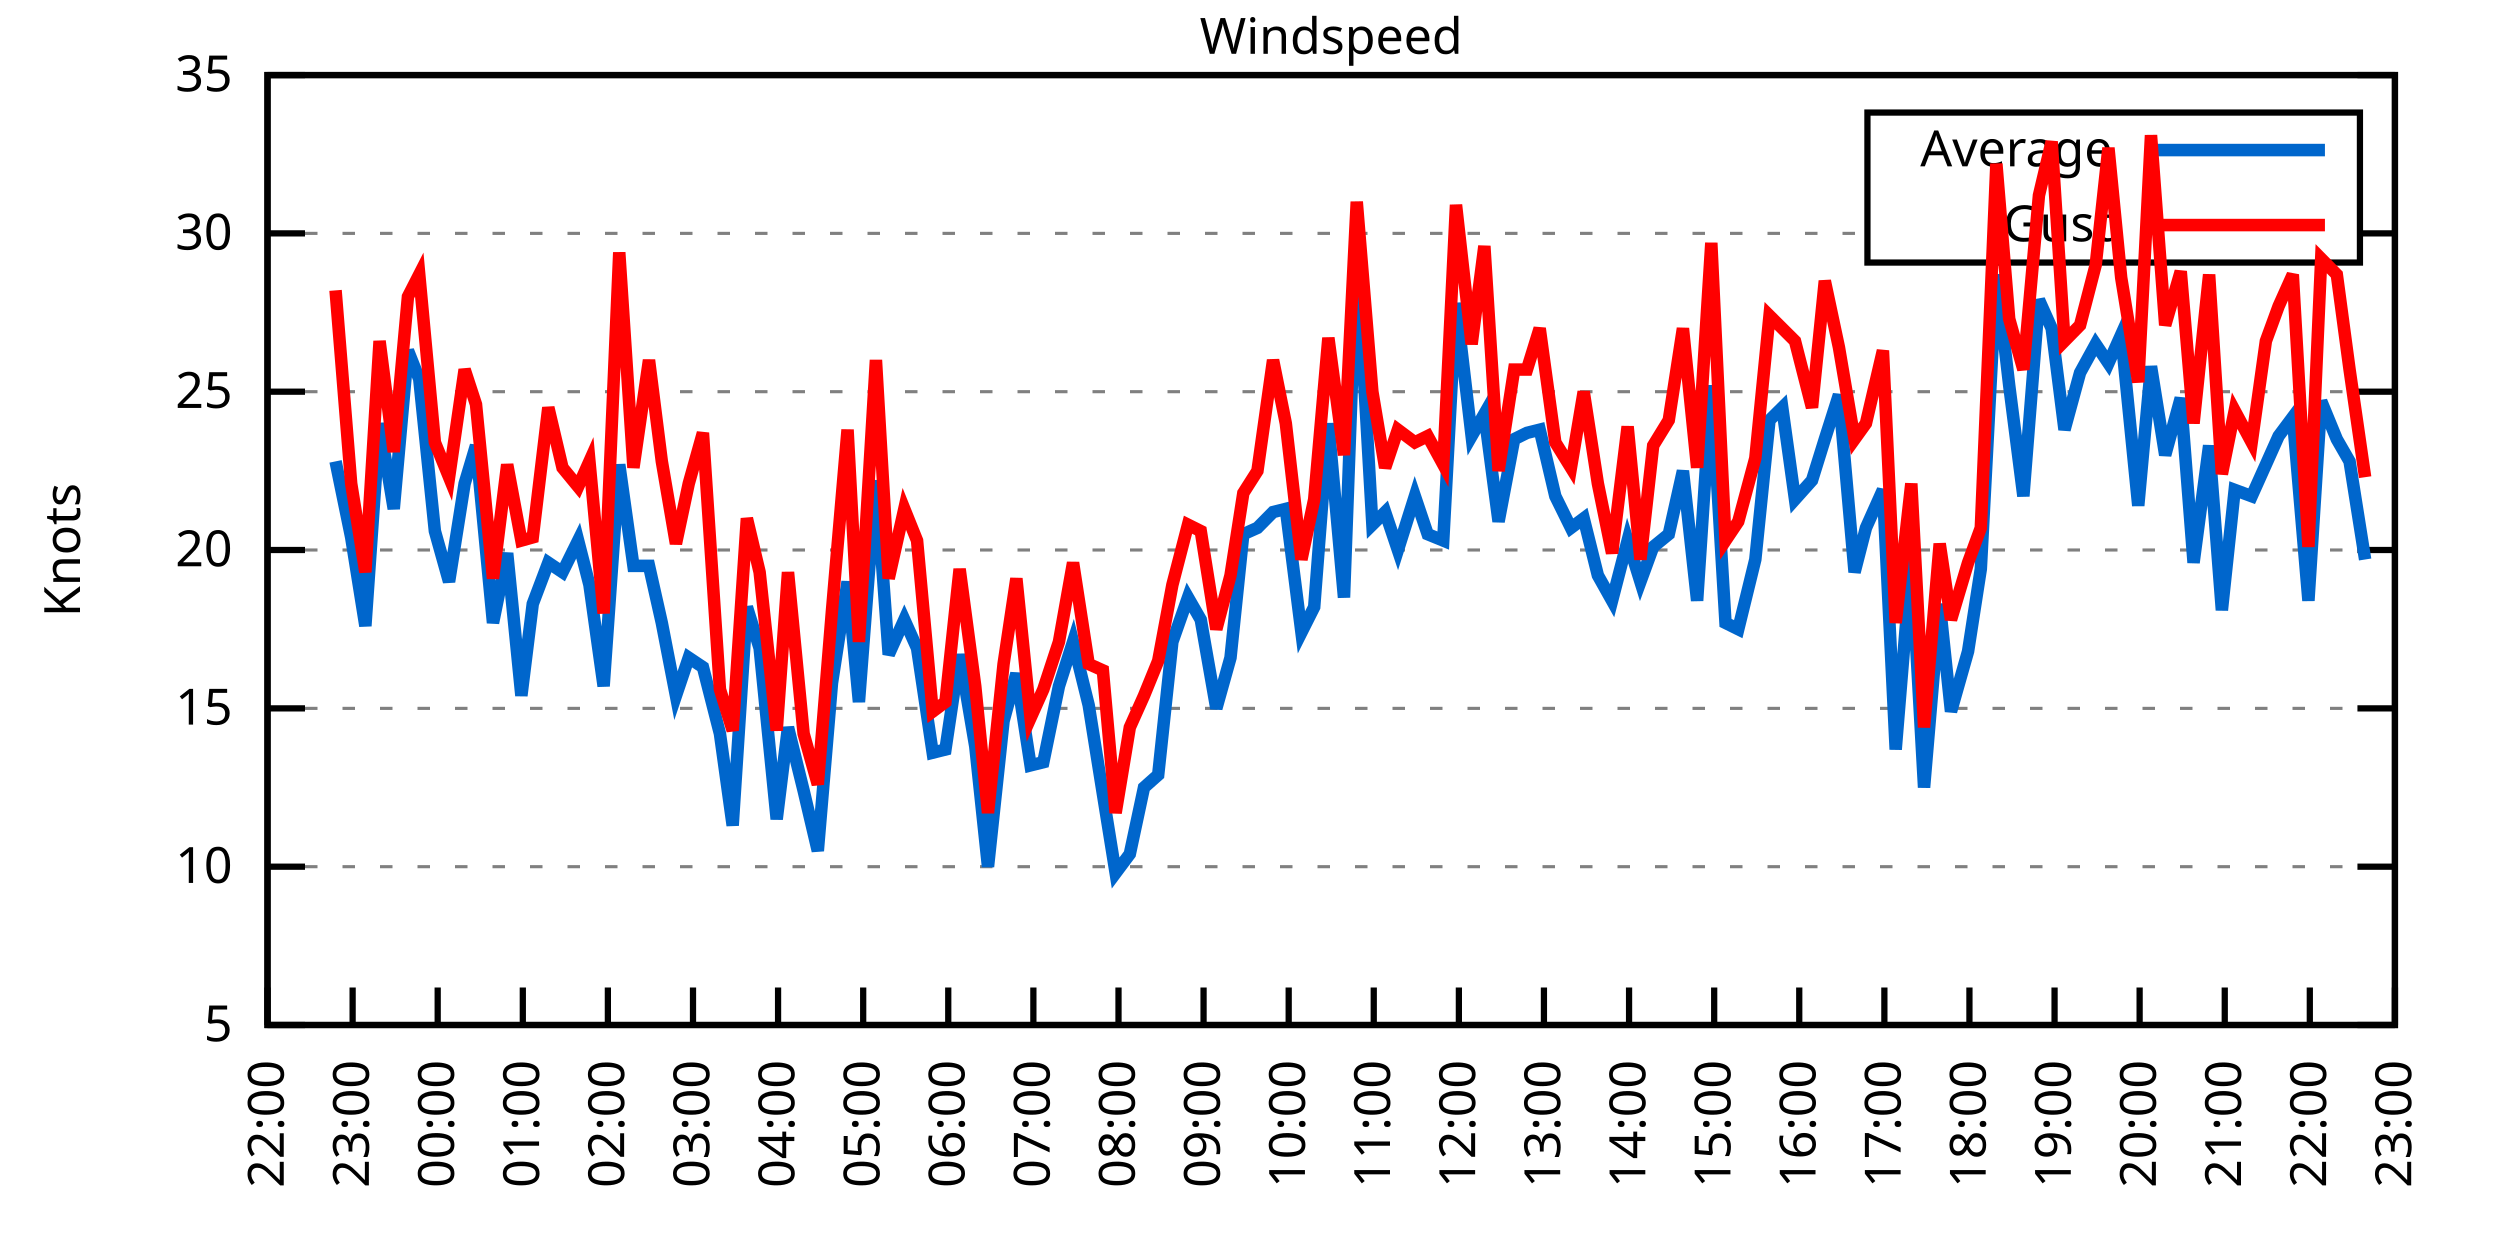
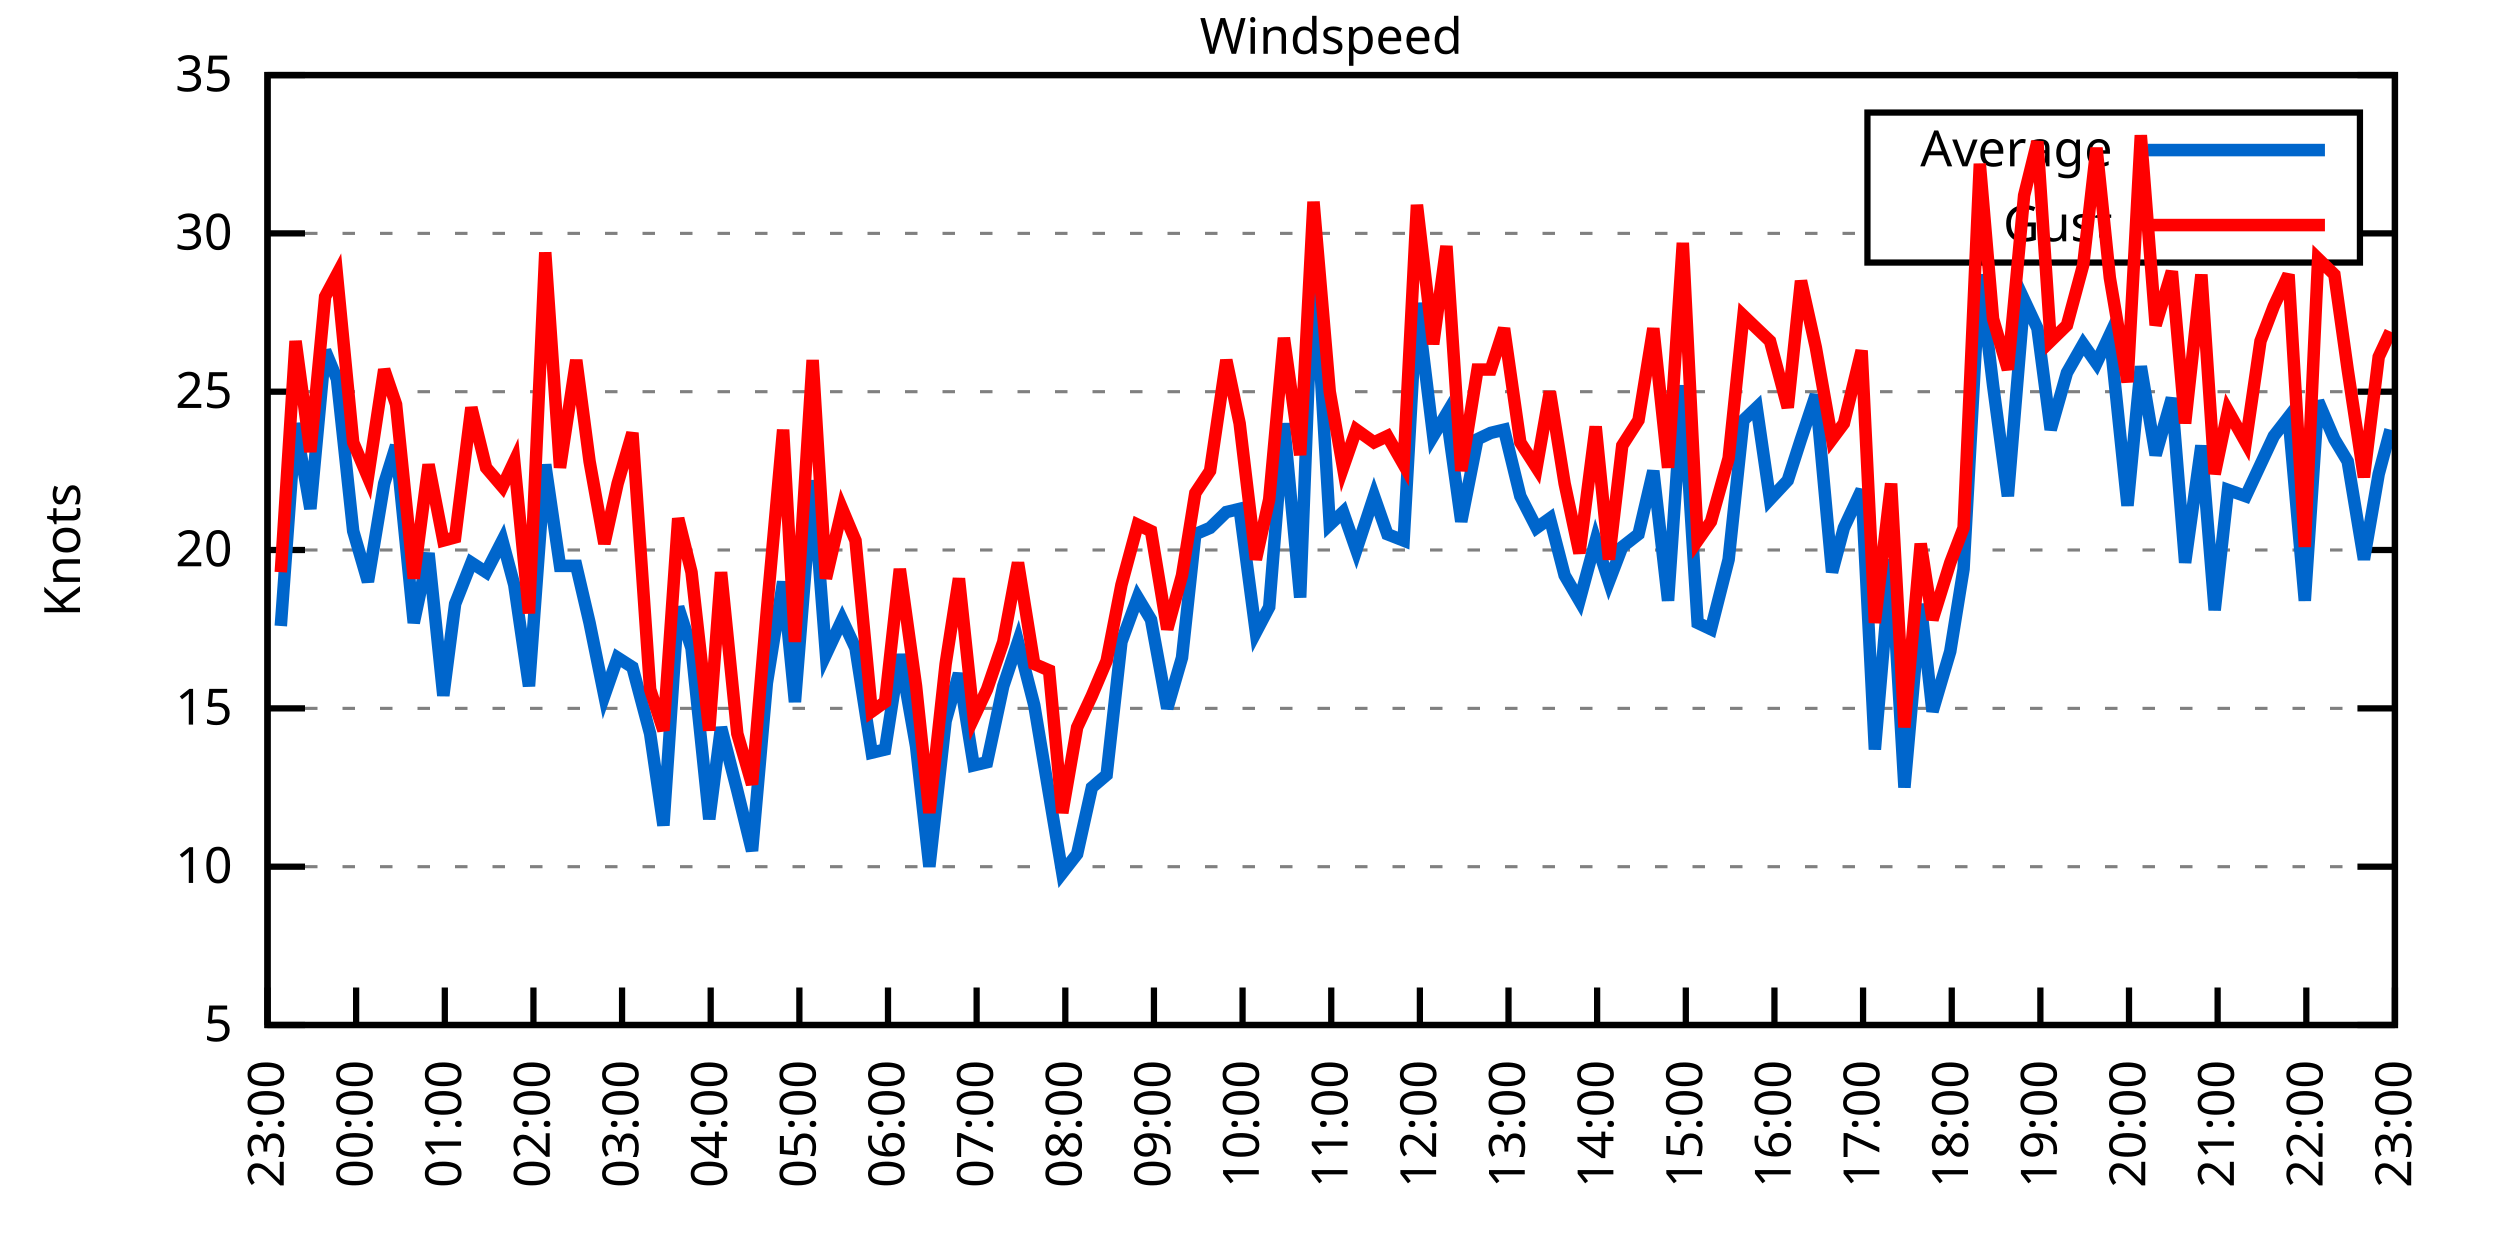
<svg xmlns="http://www.w3.org/2000/svg" xmlns:xlink="http://www.w3.org/1999/xlink" width="400" height="200" viewBox="0 0 400 200">
  <g id="gnuplot_canvas">
    <rect x="0" y="0" width="400" height="200" fill="none" />
    <defs>
      <circle id="gpDot" r="0.5" stroke-width="0.5" stroke="currentColor" />
      <path id="gpPt0" stroke-width="0.333" stroke="currentColor" d="M-1,0 h2 M0,-1 v2" />
      <path id="gpPt1" stroke-width="0.333" stroke="currentColor" d="M-1,-1 L1,1 M1,-1 L-1,1" />
      <path id="gpPt2" stroke-width="0.333" stroke="currentColor" d="M-1,0 L1,0 M0,-1 L0,1 M-1,-1 L1,1 M-1,1 L1,-1" />
      <rect id="gpPt3" stroke-width="0.333" stroke="currentColor" x="-1" y="-1" width="2" height="2" />
      <rect id="gpPt4" stroke-width="0.333" stroke="currentColor" fill="currentColor" x="-1" y="-1" width="2" height="2" />
      <circle id="gpPt5" stroke-width="0.333" stroke="currentColor" cx="0" cy="0" r="1" />
      <use xlink:href="#gpPt5" id="gpPt6" fill="currentColor" stroke="none" />
      <path id="gpPt7" stroke-width="0.333" stroke="currentColor" d="M0,-1.33 L-1.33,0.67 L1.33,0.67 z" />
      <use xlink:href="#gpPt7" id="gpPt8" fill="currentColor" stroke="none" />
      <use xlink:href="#gpPt7" id="gpPt9" stroke="currentColor" transform="rotate(180)" />
      <use xlink:href="#gpPt9" id="gpPt10" fill="currentColor" stroke="none" />
      <use xlink:href="#gpPt3" id="gpPt11" stroke="currentColor" transform="rotate(45)" />
      <use xlink:href="#gpPt11" id="gpPt12" fill="currentColor" stroke="none" />
      <path id="gpPt13" stroke-width="0.333" stroke="currentColor" d="M0,1.330 L1.265,0.411 L0.782,-1.067 L-0.782,-1.076 L-1.265,0.411 z" />
      <use xlink:href="#gpPt13" id="gpPt14" fill="currentColor" stroke="none" />
      <filter id="textbox" filterUnits="objectBoundingBox" x="0" y="0" height="1" width="1">
        <feFlood flood-color="white" flood-opacity="1" result="bgnd" />
        <feComposite in="SourceGraphic" in2="bgnd" operator="atop" />
      </filter>
      <filter id="greybox" filterUnits="objectBoundingBox" x="0" y="0" height="1" width="1">
        <feFlood flood-color="lightgrey" flood-opacity="1" result="grey" />
        <feComposite in="SourceGraphic" in2="grey" operator="atop" />
      </filter>
    </defs>
    <g fill="none" color="white" stroke="currentColor" stroke-width="1.00" stroke-linecap="butt" stroke-linejoin="miter">
</g>
    <g fill="none" color="black" stroke="currentColor" stroke-width="1.00" stroke-linecap="butt" stroke-linejoin="miter">
      <g stroke="none" shape-rendering="crispEdges">
        <polygon fill="rgb(255, 255, 255)" points="42.80,164.00 383.18,164.00 383.18,12.02 42.80,12.02 " />
      </g>
    </g>
    <g fill="none" color="black" stroke="currentColor" stroke-width="1.00" stroke-linecap="butt" stroke-linejoin="miter">
</g>
    <g fill="none" color="black" stroke="black" stroke-width="0.50" stroke-linecap="butt" stroke-linejoin="miter">
</g>
    <g fill="none" color="gray" stroke="currentColor" stroke-width="0.50" stroke-linecap="butt" stroke-linejoin="miter">
      <path stroke="gray" stroke-dasharray="2,4" class="gridline" d="M42.80,164.00 L383.19,164.00  " />
    </g>
    <g fill="none" color="gray" stroke="gray" stroke-width="1.00" stroke-linecap="butt" stroke-linejoin="miter">
</g>
    <g fill="none" color="black" stroke="currentColor" stroke-width="1.00" stroke-linecap="butt" stroke-linejoin="miter">
      <path stroke="black" d="M42.80,164.00 L48.80,164.00 M383.19,164.00 L377.19,164.00  " />
      <g transform="translate(37.20,166.60)" stroke="none" fill="black" font-family="Sans" font-size="8.00" text-anchor="end">
        <text>
          <tspan font-family="Sans"> 5</tspan>
        </text>
      </g>
    </g>
    <g fill="none" color="black" stroke="currentColor" stroke-width="1.00" stroke-linecap="butt" stroke-linejoin="miter">
</g>
    <g fill="none" color="black" stroke="black" stroke-width="0.50" stroke-linecap="butt" stroke-linejoin="miter">
</g>
    <g fill="none" color="gray" stroke="currentColor" stroke-width="0.50" stroke-linecap="butt" stroke-linejoin="miter">
      <path stroke="gray" stroke-dasharray="2,4" class="gridline" d="M42.80,138.67 L383.19,138.67  " />
    </g>
    <g fill="none" color="gray" stroke="gray" stroke-width="1.00" stroke-linecap="butt" stroke-linejoin="miter">
</g>
    <g fill="none" color="black" stroke="currentColor" stroke-width="1.00" stroke-linecap="butt" stroke-linejoin="miter">
      <path stroke="black" d="M42.80,138.67 L48.80,138.67 M383.19,138.67 L377.19,138.67  " />
      <g transform="translate(37.20,141.27)" stroke="none" fill="black" font-family="Sans" font-size="8.00" text-anchor="end">
        <text>
          <tspan font-family="Sans"> 10</tspan>
        </text>
      </g>
    </g>
    <g fill="none" color="black" stroke="currentColor" stroke-width="1.00" stroke-linecap="butt" stroke-linejoin="miter">
</g>
    <g fill="none" color="black" stroke="black" stroke-width="0.50" stroke-linecap="butt" stroke-linejoin="miter">
</g>
    <g fill="none" color="gray" stroke="currentColor" stroke-width="0.50" stroke-linecap="butt" stroke-linejoin="miter">
      <path stroke="gray" stroke-dasharray="2,4" class="gridline" d="M42.80,113.34 L383.19,113.34  " />
    </g>
    <g fill="none" color="gray" stroke="gray" stroke-width="1.00" stroke-linecap="butt" stroke-linejoin="miter">
</g>
    <g fill="none" color="black" stroke="currentColor" stroke-width="1.00" stroke-linecap="butt" stroke-linejoin="miter">
      <path stroke="black" d="M42.80,113.34 L48.80,113.34 M383.19,113.34 L377.19,113.34  " />
      <g transform="translate(37.20,115.94)" stroke="none" fill="black" font-family="Sans" font-size="8.00" text-anchor="end">
        <text>
          <tspan font-family="Sans"> 15</tspan>
        </text>
      </g>
    </g>
    <g fill="none" color="black" stroke="currentColor" stroke-width="1.00" stroke-linecap="butt" stroke-linejoin="miter">
</g>
    <g fill="none" color="black" stroke="black" stroke-width="0.50" stroke-linecap="butt" stroke-linejoin="miter">
</g>
    <g fill="none" color="gray" stroke="currentColor" stroke-width="0.50" stroke-linecap="butt" stroke-linejoin="miter">
      <path stroke="gray" stroke-dasharray="2,4" class="gridline" d="M42.80,88.00 L383.19,88.00  " />
    </g>
    <g fill="none" color="gray" stroke="gray" stroke-width="1.00" stroke-linecap="butt" stroke-linejoin="miter">
</g>
    <g fill="none" color="black" stroke="currentColor" stroke-width="1.00" stroke-linecap="butt" stroke-linejoin="miter">
      <path stroke="black" d="M42.80,88.00 L48.80,88.00 M383.19,88.00 L377.19,88.00  " />
      <g transform="translate(37.20,90.60)" stroke="none" fill="black" font-family="Sans" font-size="8.00" text-anchor="end">
        <text>
          <tspan font-family="Sans"> 20</tspan>
        </text>
      </g>
    </g>
    <g fill="none" color="black" stroke="currentColor" stroke-width="1.00" stroke-linecap="butt" stroke-linejoin="miter">
</g>
    <g fill="none" color="black" stroke="black" stroke-width="0.50" stroke-linecap="butt" stroke-linejoin="miter">
</g>
    <g fill="none" color="gray" stroke="currentColor" stroke-width="0.50" stroke-linecap="butt" stroke-linejoin="miter">
      <path stroke="gray" stroke-dasharray="2,4" class="gridline" d="M42.80,62.67 L383.19,62.67  " />
    </g>
    <g fill="none" color="gray" stroke="gray" stroke-width="1.00" stroke-linecap="butt" stroke-linejoin="miter">
</g>
    <g fill="none" color="black" stroke="currentColor" stroke-width="1.00" stroke-linecap="butt" stroke-linejoin="miter">
      <path stroke="black" d="M42.80,62.67 L48.80,62.67 M383.19,62.67 L377.19,62.67  " />
      <g transform="translate(37.20,65.27)" stroke="none" fill="black" font-family="Sans" font-size="8.00" text-anchor="end">
        <text>
          <tspan font-family="Sans"> 25</tspan>
        </text>
      </g>
    </g>
    <g fill="none" color="black" stroke="currentColor" stroke-width="1.00" stroke-linecap="butt" stroke-linejoin="miter">
</g>
    <g fill="none" color="black" stroke="black" stroke-width="0.50" stroke-linecap="butt" stroke-linejoin="miter">
</g>
    <g fill="none" color="gray" stroke="currentColor" stroke-width="0.50" stroke-linecap="butt" stroke-linejoin="miter">
      <path stroke="gray" stroke-dasharray="2,4" class="gridline" d="M42.80,37.34 L298.79,37.34 M377.59,37.34 L383.19,37.34  " />
    </g>
    <g fill="none" color="gray" stroke="gray" stroke-width="1.00" stroke-linecap="butt" stroke-linejoin="miter">
</g>
    <g fill="none" color="black" stroke="currentColor" stroke-width="1.00" stroke-linecap="butt" stroke-linejoin="miter">
      <path stroke="black" d="M42.80,37.34 L48.80,37.34 M383.19,37.34 L377.19,37.34  " />
      <g transform="translate(37.20,39.94)" stroke="none" fill="black" font-family="Sans" font-size="8.00" text-anchor="end">
        <text>
          <tspan font-family="Sans"> 30</tspan>
        </text>
      </g>
    </g>
    <g fill="none" color="black" stroke="currentColor" stroke-width="1.00" stroke-linecap="butt" stroke-linejoin="miter">
</g>
    <g fill="none" color="black" stroke="black" stroke-width="0.50" stroke-linecap="butt" stroke-linejoin="miter">
</g>
    <g fill="none" color="gray" stroke="currentColor" stroke-width="0.50" stroke-linecap="butt" stroke-linejoin="miter">
      <path stroke="gray" stroke-dasharray="2,4" class="gridline" d="M42.80,12.01 L383.19,12.01  " />
    </g>
    <g fill="none" color="gray" stroke="gray" stroke-width="1.00" stroke-linecap="butt" stroke-linejoin="miter">
</g>
    <g fill="none" color="black" stroke="currentColor" stroke-width="1.00" stroke-linecap="butt" stroke-linejoin="miter">
      <path stroke="black" d="M42.80,12.01 L48.80,12.01 M383.19,12.01 L377.19,12.01  " />
      <g transform="translate(37.20,14.61)" stroke="none" fill="black" font-family="Sans" font-size="8.00" text-anchor="end">
        <text>
          <tspan font-family="Sans"> 35</tspan>
        </text>
      </g>
    </g>
    <g fill="none" color="black" stroke="currentColor" stroke-width="1.00" stroke-linecap="butt" stroke-linejoin="miter">
      <path stroke="black" d="M42.80,164.00 L42.80,158.00  " />
      <g transform="translate(45.40,169.60) rotate(270.00)" stroke="none" fill="black" font-family="Sans" font-size="8.00" text-anchor="end">
        <text>
-           <tspan font-family="Sans">22:00</tspan>
-         </text>
-       </g>
-     </g>
-     <g fill="none" color="black" stroke="currentColor" stroke-width="1.00" stroke-linecap="butt" stroke-linejoin="miter">
-       <path stroke="black" d="M56.42,164.00 L56.42,158.00  " />
-       <g transform="translate(59.02,169.60) rotate(270.00)" stroke="none" fill="black" font-family="Sans" font-size="8.00" text-anchor="end">
-         <text>
          <tspan font-family="Sans">23:00</tspan>
        </text>
      </g>
    </g>
    <g fill="none" color="black" stroke="currentColor" stroke-width="1.00" stroke-linecap="butt" stroke-linejoin="miter">
-       <path stroke="black" d="M70.03,164.00 L70.03,158.00  " />
-       <g transform="translate(72.63,169.60) rotate(270.00)" stroke="none" fill="black" font-family="Sans" font-size="8.00" text-anchor="end">
+       <path stroke="black" d="M56.98,164.00 L56.98,158.00  " />
+       <g transform="translate(59.58,169.60) rotate(270.00)" stroke="none" fill="black" font-family="Sans" font-size="8.00" text-anchor="end">
        <text>
          <tspan font-family="Sans">00:00</tspan>
        </text>
      </g>
    </g>
    <g fill="none" color="black" stroke="currentColor" stroke-width="1.00" stroke-linecap="butt" stroke-linejoin="miter">
-       <path stroke="black" d="M83.65,164.00 L83.65,158.00  " />
-       <g transform="translate(86.25,169.60) rotate(270.00)" stroke="none" fill="black" font-family="Sans" font-size="8.00" text-anchor="end">
+       <path stroke="black" d="M71.17,164.00 L71.17,158.00  " />
+       <g transform="translate(73.77,169.60) rotate(270.00)" stroke="none" fill="black" font-family="Sans" font-size="8.00" text-anchor="end">
        <text>
          <tspan font-family="Sans">01:00</tspan>
        </text>
      </g>
    </g>
    <g fill="none" color="black" stroke="currentColor" stroke-width="1.00" stroke-linecap="butt" stroke-linejoin="miter">
-       <path stroke="black" d="M97.26,164.00 L97.26,158.00  " />
-       <g transform="translate(99.86,169.60) rotate(270.00)" stroke="none" fill="black" font-family="Sans" font-size="8.00" text-anchor="end">
+       <path stroke="black" d="M85.35,164.00 L85.35,158.00  " />
+       <g transform="translate(87.95,169.60) rotate(270.00)" stroke="none" fill="black" font-family="Sans" font-size="8.00" text-anchor="end">
        <text>
          <tspan font-family="Sans">02:00</tspan>
        </text>
      </g>
    </g>
    <g fill="none" color="black" stroke="currentColor" stroke-width="1.00" stroke-linecap="butt" stroke-linejoin="miter">
-       <path stroke="black" d="M110.88,164.00 L110.88,158.00  " />
-       <g transform="translate(113.48,169.60) rotate(270.00)" stroke="none" fill="black" font-family="Sans" font-size="8.00" text-anchor="end">
+       <path stroke="black" d="M99.53,164.00 L99.53,158.00  " />
+       <g transform="translate(102.13,169.60) rotate(270.00)" stroke="none" fill="black" font-family="Sans" font-size="8.00" text-anchor="end">
        <text>
          <tspan font-family="Sans">03:00</tspan>
        </text>
      </g>
    </g>
    <g fill="none" color="black" stroke="currentColor" stroke-width="1.00" stroke-linecap="butt" stroke-linejoin="miter">
-       <path stroke="black" d="M124.49,164.00 L124.49,158.00  " />
-       <g transform="translate(127.09,169.60) rotate(270.00)" stroke="none" fill="black" font-family="Sans" font-size="8.00" text-anchor="end">
+       <path stroke="black" d="M113.71,164.00 L113.71,158.00  " />
+       <g transform="translate(116.31,169.60) rotate(270.00)" stroke="none" fill="black" font-family="Sans" font-size="8.00" text-anchor="end">
        <text>
          <tspan font-family="Sans">04:00</tspan>
        </text>
      </g>
    </g>
    <g fill="none" color="black" stroke="currentColor" stroke-width="1.00" stroke-linecap="butt" stroke-linejoin="miter">
-       <path stroke="black" d="M138.11,164.00 L138.11,158.00  " />
-       <g transform="translate(140.71,169.60) rotate(270.00)" stroke="none" fill="black" font-family="Sans" font-size="8.00" text-anchor="end">
+       <path stroke="black" d="M127.90,164.00 L127.90,158.00  " />
+       <g transform="translate(130.50,169.60) rotate(270.00)" stroke="none" fill="black" font-family="Sans" font-size="8.00" text-anchor="end">
        <text>
          <tspan font-family="Sans">05:00</tspan>
        </text>
      </g>
    </g>
    <g fill="none" color="black" stroke="currentColor" stroke-width="1.00" stroke-linecap="butt" stroke-linejoin="miter">
-       <path stroke="black" d="M151.72,164.00 L151.72,158.00  " />
-       <g transform="translate(154.32,169.60) rotate(270.00)" stroke="none" fill="black" font-family="Sans" font-size="8.00" text-anchor="end">
+       <path stroke="black" d="M142.08,164.00 L142.08,158.00  " />
+       <g transform="translate(144.68,169.60) rotate(270.00)" stroke="none" fill="black" font-family="Sans" font-size="8.00" text-anchor="end">
        <text>
          <tspan font-family="Sans">06:00</tspan>
        </text>
      </g>
    </g>
    <g fill="none" color="black" stroke="currentColor" stroke-width="1.00" stroke-linecap="butt" stroke-linejoin="miter">
-       <path stroke="black" d="M165.34,164.00 L165.34,158.00  " />
-       <g transform="translate(167.94,169.60) rotate(270.00)" stroke="none" fill="black" font-family="Sans" font-size="8.00" text-anchor="end">
+       <path stroke="black" d="M156.26,164.00 L156.26,158.00  " />
+       <g transform="translate(158.86,169.60) rotate(270.00)" stroke="none" fill="black" font-family="Sans" font-size="8.00" text-anchor="end">
        <text>
          <tspan font-family="Sans">07:00</tspan>
        </text>
      </g>
    </g>
    <g fill="none" color="black" stroke="currentColor" stroke-width="1.00" stroke-linecap="butt" stroke-linejoin="miter">
-       <path stroke="black" d="M178.96,164.00 L178.96,158.00  " />
-       <g transform="translate(181.56,169.60) rotate(270.00)" stroke="none" fill="black" font-family="Sans" font-size="8.00" text-anchor="end">
+       <path stroke="black" d="M170.45,164.00 L170.45,158.00  " />
+       <g transform="translate(173.05,169.60) rotate(270.00)" stroke="none" fill="black" font-family="Sans" font-size="8.00" text-anchor="end">
        <text>
          <tspan font-family="Sans">08:00</tspan>
        </text>
      </g>
    </g>
    <g fill="none" color="black" stroke="currentColor" stroke-width="1.00" stroke-linecap="butt" stroke-linejoin="miter">
-       <path stroke="black" d="M192.57,164.00 L192.57,158.00  " />
-       <g transform="translate(195.17,169.60) rotate(270.00)" stroke="none" fill="black" font-family="Sans" font-size="8.00" text-anchor="end">
+       <path stroke="black" d="M184.63,164.00 L184.63,158.00  " />
+       <g transform="translate(187.23,169.60) rotate(270.00)" stroke="none" fill="black" font-family="Sans" font-size="8.00" text-anchor="end">
        <text>
          <tspan font-family="Sans">09:00</tspan>
        </text>
      </g>
    </g>
    <g fill="none" color="black" stroke="currentColor" stroke-width="1.00" stroke-linecap="butt" stroke-linejoin="miter">
-       <path stroke="black" d="M206.19,164.00 L206.19,158.00  " />
-       <g transform="translate(208.79,169.60) rotate(270.00)" stroke="none" fill="black" font-family="Sans" font-size="8.00" text-anchor="end">
+       <path stroke="black" d="M198.81,164.00 L198.81,158.00  " />
+       <g transform="translate(201.41,169.60) rotate(270.00)" stroke="none" fill="black" font-family="Sans" font-size="8.00" text-anchor="end">
        <text>
          <tspan font-family="Sans">10:00</tspan>
        </text>
      </g>
    </g>
    <g fill="none" color="black" stroke="currentColor" stroke-width="1.00" stroke-linecap="butt" stroke-linejoin="miter">
-       <path stroke="black" d="M219.80,164.00 L219.80,158.00  " />
-       <g transform="translate(222.40,169.60) rotate(270.00)" stroke="none" fill="black" font-family="Sans" font-size="8.00" text-anchor="end">
+       <path stroke="black" d="M213.00,164.00 L213.00,158.00  " />
+       <g transform="translate(215.60,169.60) rotate(270.00)" stroke="none" fill="black" font-family="Sans" font-size="8.00" text-anchor="end">
        <text>
          <tspan font-family="Sans">11:00</tspan>
        </text>
      </g>
    </g>
    <g fill="none" color="black" stroke="currentColor" stroke-width="1.00" stroke-linecap="butt" stroke-linejoin="miter">
-       <path stroke="black" d="M233.42,164.00 L233.42,158.00  " />
-       <g transform="translate(236.02,169.60) rotate(270.00)" stroke="none" fill="black" font-family="Sans" font-size="8.00" text-anchor="end">
+       <path stroke="black" d="M227.18,164.00 L227.18,158.00  " />
+       <g transform="translate(229.78,169.60) rotate(270.00)" stroke="none" fill="black" font-family="Sans" font-size="8.00" text-anchor="end">
        <text>
          <tspan font-family="Sans">12:00</tspan>
        </text>
      </g>
    </g>
    <g fill="none" color="black" stroke="currentColor" stroke-width="1.00" stroke-linecap="butt" stroke-linejoin="miter">
-       <path stroke="black" d="M247.03,164.00 L247.03,158.00  " />
-       <g transform="translate(249.63,169.60) rotate(270.00)" stroke="none" fill="black" font-family="Sans" font-size="8.00" text-anchor="end">
+       <path stroke="black" d="M241.36,164.00 L241.36,158.00  " />
+       <g transform="translate(243.96,169.60) rotate(270.00)" stroke="none" fill="black" font-family="Sans" font-size="8.00" text-anchor="end">
        <text>
          <tspan font-family="Sans">13:00</tspan>
        </text>
      </g>
    </g>
    <g fill="none" color="black" stroke="currentColor" stroke-width="1.00" stroke-linecap="butt" stroke-linejoin="miter">
-       <path stroke="black" d="M260.65,164.00 L260.65,158.00  " />
-       <g transform="translate(263.25,169.60) rotate(270.00)" stroke="none" fill="black" font-family="Sans" font-size="8.00" text-anchor="end">
+       <path stroke="black" d="M255.54,164.00 L255.54,158.00  " />
+       <g transform="translate(258.14,169.60) rotate(270.00)" stroke="none" fill="black" font-family="Sans" font-size="8.00" text-anchor="end">
        <text>
          <tspan font-family="Sans">14:00</tspan>
        </text>
      </g>
    </g>
    <g fill="none" color="black" stroke="currentColor" stroke-width="1.00" stroke-linecap="butt" stroke-linejoin="miter">
-       <path stroke="black" d="M274.27,164.00 L274.27,158.00  " />
-       <g transform="translate(276.87,169.60) rotate(270.00)" stroke="none" fill="black" font-family="Sans" font-size="8.00" text-anchor="end">
+       <path stroke="black" d="M269.73,164.00 L269.73,158.00  " />
+       <g transform="translate(272.33,169.60) rotate(270.00)" stroke="none" fill="black" font-family="Sans" font-size="8.00" text-anchor="end">
        <text>
          <tspan font-family="Sans">15:00</tspan>
        </text>
      </g>
    </g>
    <g fill="none" color="black" stroke="currentColor" stroke-width="1.00" stroke-linecap="butt" stroke-linejoin="miter">
-       <path stroke="black" d="M287.88,164.00 L287.88,158.00  " />
-       <g transform="translate(290.48,169.60) rotate(270.00)" stroke="none" fill="black" font-family="Sans" font-size="8.00" text-anchor="end">
+       <path stroke="black" d="M283.91,164.00 L283.91,158.00  " />
+       <g transform="translate(286.51,169.60) rotate(270.00)" stroke="none" fill="black" font-family="Sans" font-size="8.00" text-anchor="end">
        <text>
          <tspan font-family="Sans">16:00</tspan>
        </text>
      </g>
    </g>
    <g fill="none" color="black" stroke="currentColor" stroke-width="1.00" stroke-linecap="butt" stroke-linejoin="miter">
-       <path stroke="black" d="M301.50,164.00 L301.50,158.00  " />
-       <g transform="translate(304.10,169.60) rotate(270.00)" stroke="none" fill="black" font-family="Sans" font-size="8.00" text-anchor="end">
+       <path stroke="black" d="M298.09,164.00 L298.09,158.00  " />
+       <g transform="translate(300.69,169.60) rotate(270.00)" stroke="none" fill="black" font-family="Sans" font-size="8.00" text-anchor="end">
        <text>
          <tspan font-family="Sans">17:00</tspan>
        </text>
      </g>
    </g>
    <g fill="none" color="black" stroke="currentColor" stroke-width="1.00" stroke-linecap="butt" stroke-linejoin="miter">
-       <path stroke="black" d="M315.11,164.00 L315.11,158.00  " />
-       <g transform="translate(317.71,169.60) rotate(270.00)" stroke="none" fill="black" font-family="Sans" font-size="8.00" text-anchor="end">
+       <path stroke="black" d="M312.28,164.00 L312.28,158.00  " />
+       <g transform="translate(314.88,169.60) rotate(270.00)" stroke="none" fill="black" font-family="Sans" font-size="8.00" text-anchor="end">
        <text>
          <tspan font-family="Sans">18:00</tspan>
        </text>
      </g>
    </g>
    <g fill="none" color="black" stroke="currentColor" stroke-width="1.00" stroke-linecap="butt" stroke-linejoin="miter">
-       <path stroke="black" d="M328.73,164.00 L328.73,158.00  " />
-       <g transform="translate(331.33,169.60) rotate(270.00)" stroke="none" fill="black" font-family="Sans" font-size="8.00" text-anchor="end">
+       <path stroke="black" d="M326.46,164.00 L326.46,158.00  " />
+       <g transform="translate(329.06,169.60) rotate(270.00)" stroke="none" fill="black" font-family="Sans" font-size="8.00" text-anchor="end">
        <text>
          <tspan font-family="Sans">19:00</tspan>
        </text>
      </g>
    </g>
    <g fill="none" color="black" stroke="currentColor" stroke-width="1.00" stroke-linecap="butt" stroke-linejoin="miter">
-       <path stroke="black" d="M342.34,164.00 L342.34,158.00  " />
-       <g transform="translate(344.94,169.60) rotate(270.00)" stroke="none" fill="black" font-family="Sans" font-size="8.00" text-anchor="end">
+       <path stroke="black" d="M340.64,164.00 L340.64,158.00  " />
+       <g transform="translate(343.24,169.60) rotate(270.00)" stroke="none" fill="black" font-family="Sans" font-size="8.00" text-anchor="end">
        <text>
          <tspan font-family="Sans">20:00</tspan>
        </text>
      </g>
    </g>
    <g fill="none" color="black" stroke="currentColor" stroke-width="1.00" stroke-linecap="butt" stroke-linejoin="miter">
-       <path stroke="black" d="M355.96,164.00 L355.96,158.00  " />
-       <g transform="translate(358.56,169.60) rotate(270.00)" stroke="none" fill="black" font-family="Sans" font-size="8.00" text-anchor="end">
+       <path stroke="black" d="M354.82,164.00 L354.82,158.00  " />
+       <g transform="translate(357.42,169.60) rotate(270.00)" stroke="none" fill="black" font-family="Sans" font-size="8.00" text-anchor="end">
        <text>
          <tspan font-family="Sans">21:00</tspan>
        </text>
      </g>
    </g>
    <g fill="none" color="black" stroke="currentColor" stroke-width="1.00" stroke-linecap="butt" stroke-linejoin="miter">
-       <path stroke="black" d="M369.57,164.00 L369.57,158.00  " />
-       <g transform="translate(372.17,169.60) rotate(270.00)" stroke="none" fill="black" font-family="Sans" font-size="8.00" text-anchor="end">
+       <path stroke="black" d="M369.01,164.00 L369.01,158.00  " />
+       <g transform="translate(371.61,169.60) rotate(270.00)" stroke="none" fill="black" font-family="Sans" font-size="8.00" text-anchor="end">
        <text>
          <tspan font-family="Sans">22:00</tspan>
        </text>
      </g>
    </g>
    <g fill="none" color="black" stroke="currentColor" stroke-width="1.00" stroke-linecap="butt" stroke-linejoin="miter">
      <path stroke="black" d="M383.19,164.00 L383.19,158.00  " />
      <g transform="translate(385.79,169.60) rotate(270.00)" stroke="none" fill="black" font-family="Sans" font-size="8.00" text-anchor="end">
        <text>
          <tspan font-family="Sans">23:00</tspan>
        </text>
      </g>
    </g>
    <g fill="none" color="black" stroke="currentColor" stroke-width="1.00" stroke-linecap="butt" stroke-linejoin="miter">
</g>
    <g fill="none" color="black" stroke="currentColor" stroke-width="1.00" stroke-linecap="butt" stroke-linejoin="miter">
      <path stroke="black" d="M42.80,12.01 L42.80,164.00 L383.19,164.00 L383.19,12.01 L42.80,12.01 Z  " />
    </g>
    <g fill="none" color="black" stroke="currentColor" stroke-width="1.00" stroke-linecap="butt" stroke-linejoin="miter">
</g>
    <g fill="none" color="black" stroke="currentColor" stroke-width="1.00" stroke-linecap="butt" stroke-linejoin="miter">
      <path stroke="black" d="M298.79,42.01 L298.79,18.01 L377.59,18.01 L377.59,42.01 L298.79,42.01 Z  " />
    </g>
    <g id="Windspeed_plot_1">
      <g fill="none" color="white" stroke="black" stroke-width="2.00" stroke-linecap="butt" stroke-linejoin="miter">
</g>
      <g fill="none" color="black" stroke="currentColor" stroke-width="2.00" stroke-linecap="butt" stroke-linejoin="miter">
        <g transform="translate(337.99,26.61)" stroke="none" fill="black" font-family="Sans" font-size="8.00" text-anchor="end">
          <text>
            <tspan font-family="Sans">Average</tspan>
          </text>
        </g>
      </g>
      <g fill="none" color="black" stroke="currentColor" stroke-width="2.00" stroke-linecap="butt" stroke-linejoin="miter">
-         <path stroke="rgb(  0, 102, 204)" d="M343.59,24.01 L371.99,24.01 M53.69,73.82 L56.19,85.98 L58.46,100.16 L60.73,67.74 L63.00,81.42 L65.27,56.09   L67.08,60.65 L69.58,84.97 L71.85,93.07 L74.34,77.37 L76.16,71.29 L78.88,99.66 L81.15,88.51 L83.42,111.31   L85.24,96.62 L87.73,90.03 L90.00,91.55 L92.50,86.49 L94.31,93.58 L96.58,109.79 L99.08,74.33 L101.35,90.54   L103.84,90.54 L105.89,99.66 L108.15,111.31 L110.20,105.23 L112.47,106.75 L115.19,117.39 L117.23,132.08 L119.50,97.12   L121.54,103.71 L124.27,131.07 L126.08,116.38 L128.58,126.51 L130.85,136.14 L133.12,109.28 L135.61,93.07 L137.43,112.32   L140.15,76.86 L142.19,104.72 L144.69,99.15 L146.73,103.71 L149.23,120.43 L151.27,119.92 L153.54,104.72 L156.04,119.42   L158.08,138.67 L160.57,115.36 L162.62,107.76 L164.89,122.46 L166.93,121.95 L169.43,109.79 L171.69,102.70 L174.19,112.83   L176.46,127.02 L178.50,139.68 L180.77,136.64 L183.04,126.00 L185.31,123.98 L187.58,102.70 L190.08,95.60 L192.12,99.15   L194.61,113.34 L196.88,105.23 L198.93,85.47 L201.19,84.46 L203.69,81.93 L205.73,81.42 L208.23,101.18 L210.27,97.12   L212.54,67.74 L215.04,95.60 L217.08,40.38 L219.58,83.95 L221.62,81.93 L223.66,88.00 L226.38,79.39 L228.43,85.47   L230.92,86.49 L232.96,48.49 L235.46,69.77 L237.50,66.22 L239.77,83.45 L242.27,70.27 L244.31,69.26 L246.35,68.75   L248.85,79.39 L251.35,84.46 L253.39,82.94 L255.66,92.06 L257.93,96.11 L260.42,86.49 L262.47,93.07 L264.51,87.50   L267.00,85.47 L269.27,75.34 L271.54,96.11 L273.81,61.66 L276.08,99.66 L278.12,100.67 L280.85,89.52 L283.12,67.23   L285.16,65.21 L287.20,79.90 L289.92,76.86 L291.97,70.27 L294.23,63.18 L296.73,91.55 L298.55,84.46 L301.27,78.38   L303.31,119.92 L305.81,89.52 L307.85,126.00 L310.35,96.62 L312.16,113.84 L314.89,104.22 L316.93,91.04 L319.42,43.93   L321.47,61.66 L323.74,79.39 L326.23,47.98 L328.27,52.54 L330.32,68.75 L332.81,59.63 L335.31,55.07 L337.35,58.11   L339.39,53.55 L342.12,80.91 L344.16,58.62 L346.43,72.81 L348.92,63.69 L350.97,90.03 L353.46,71.29 L355.50,97.63   L357.55,78.38 L360.27,79.39 L362.54,74.33 L364.58,69.77 L366.85,66.73 L369.35,96.11 L371.39,64.19 L373.89,70.27   L375.93,73.82 L378.42,89.52  " />
+         <path stroke="rgb(  0, 102, 204)" d="M343.59,24.01 L371.99,24.01 M44.93,100.16 L47.29,67.74 L49.66,81.42 L52.02,56.09 L53.91,60.65 L56.51,84.97   L58.87,93.07 L61.47,77.37 L63.37,71.29 L66.20,99.66 L68.57,88.51 L70.93,111.31 L72.82,96.62 L75.42,90.03   L77.78,91.55 L80.38,86.49 L82.28,93.58 L84.64,109.79 L87.24,74.33 L89.60,90.54 L92.20,90.54 L94.33,99.66   L96.70,111.31 L98.82,105.23 L101.19,106.75 L104.02,117.39 L106.15,132.08 L108.51,97.12 L110.64,103.71 L113.48,131.07   L115.37,116.38 L117.97,126.51 L120.33,136.14 L122.70,109.28 L125.30,93.07 L127.19,112.32 L130.02,76.86 L132.15,104.72   L134.75,99.15 L136.88,103.71 L139.48,120.43 L141.61,119.92 L143.97,104.72 L146.57,119.42 L148.70,138.67 L151.30,115.36   L153.43,107.76 L155.79,122.46 L157.92,121.95 L160.52,109.79 L162.88,102.70 L165.48,112.83 L167.85,127.02 L169.97,139.68   L172.34,136.64 L174.70,126.00 L177.06,123.98 L179.43,102.70 L182.03,95.60 L184.16,99.15 L186.76,113.34 L189.12,105.23   L191.25,85.47 L193.61,84.46 L196.21,81.93 L198.34,81.42 L200.94,101.18 L203.07,97.12 L205.43,67.74 L208.03,95.60   L210.16,40.38 L212.76,83.95 L214.89,81.93 L217.01,88.00 L219.85,79.39 L221.98,85.47 L224.58,86.49 L226.71,48.49   L229.31,69.77 L231.43,66.22 L233.80,83.45 L236.40,70.27 L238.52,69.26 L240.65,68.75 L243.25,79.39 L245.85,84.46   L247.98,82.94 L250.34,92.06 L252.71,96.11 L255.31,86.49 L257.43,93.07 L259.56,87.50 L262.16,85.47 L264.53,75.34   L266.89,96.11 L269.25,61.66 L271.62,99.66 L273.75,100.67 L276.58,89.52 L278.95,67.23 L281.07,65.21 L283.20,79.90   L286.04,76.86 L288.16,70.27 L290.53,63.18 L293.13,91.55 L295.02,84.46 L297.86,78.38 L299.98,119.92 L302.58,89.52   L304.71,126.00 L307.31,96.62 L309.20,113.84 L312.04,104.22 L314.17,91.04 L316.77,43.93 L318.89,61.66 L321.26,79.39   L323.86,47.98 L325.99,52.54 L328.11,68.75 L330.71,59.63 L333.31,55.07 L335.44,58.11 L337.57,53.55 L340.40,80.91   L342.53,58.62 L344.90,72.81 L347.50,63.69 L349.62,90.03 L352.22,71.29 L354.35,97.63 L356.48,78.38 L359.32,79.39   L361.68,74.33 L363.81,69.77 L366.17,66.73 L368.77,96.11 L370.90,64.19 L373.50,70.27 L375.63,73.82 L378.23,89.52   L380.59,75.85 L382.48,68.75  " />
      </g>
    </g>
    <g id="Windspeed_plot_2">
      <g fill="none" color="black" stroke="currentColor" stroke-width="2.00" stroke-linecap="butt" stroke-linejoin="miter">
        <g transform="translate(337.99,38.61)" stroke="none" fill="black" font-family="Sans" font-size="8.00" text-anchor="end">
          <text>
            <tspan font-family="Sans">Gust</tspan>
          </text>
        </g>
      </g>
      <g fill="none" color="black" stroke="currentColor" stroke-width="2.00" stroke-linecap="butt" stroke-linejoin="miter">
-         <path stroke="rgb(255,   0,   0)" d="M343.59,36.01 L371.99,36.01 M53.69,46.46 L56.19,77.37 L58.46,91.55 L60.73,54.57 L63.00,72.30 L65.27,47.47   L67.08,43.93 L69.58,70.78 L71.85,76.35 L74.34,59.13 L76.16,64.70 L78.88,92.56 L81.15,74.33 L83.42,86.49   L85.24,85.98 L87.73,65.21 L90.00,74.83 L92.50,77.87 L94.31,73.82 L96.58,98.14 L99.08,40.38 L101.35,74.83   L103.84,57.61 L105.89,73.82 L108.15,86.99 L110.20,77.37 L112.47,69.26 L115.19,110.30 L117.23,116.88 L119.50,82.94   L121.54,91.55 L124.27,116.88 L126.08,91.55 L128.58,117.39 L130.85,125.50 L133.12,97.63 L135.61,68.75 L137.43,102.70   L140.15,57.61 L142.19,92.56 L144.69,81.42 L146.73,86.49 L149.23,113.84 L151.27,112.32 L153.54,91.04 L156.04,109.79   L158.08,130.06 L160.57,106.24 L162.62,92.56 L164.89,114.86 L166.93,110.30 L169.43,102.70 L171.69,90.03 L174.19,106.24   L176.46,107.26 L178.50,130.06 L180.77,116.38 L183.04,111.31 L185.31,105.74 L187.58,93.58 L190.08,83.95 L192.12,84.97   L194.61,100.67 L196.88,92.06 L198.93,78.89 L201.19,75.34 L203.69,57.61 L205.73,67.74 L208.23,89.52 L210.27,79.90   L212.54,54.06 L215.04,72.81 L217.08,32.28 L219.58,62.67 L221.62,74.83 L223.66,68.75 L226.38,70.78 L228.43,69.77   L230.92,74.33 L232.96,32.78 L235.46,55.07 L237.50,39.37 L239.77,75.34 L242.27,59.13 L244.31,59.13 L246.35,52.54   L248.85,70.78 L251.35,74.83 L253.39,62.67 L255.66,77.37 L257.93,88.51 L260.42,68.25 L262.47,89.52 L264.51,71.29   L267.00,67.23 L269.27,52.54 L271.54,74.83 L273.81,38.86 L276.08,86.49 L278.12,83.45 L280.85,73.31 L283.12,50.51   L285.16,52.54 L287.20,54.57 L289.92,65.21 L291.97,44.94 L294.23,55.58 L296.73,70.27 L298.55,67.74 L301.27,56.09   L303.31,99.66 L305.81,77.37 L307.85,116.38 L310.35,86.99 L312.16,99.15 L314.89,90.03 L316.93,84.46 L319.42,26.20   L321.47,51.02 L323.74,59.13 L326.23,31.26 L328.27,22.65 L330.32,54.57 L332.81,52.03 L335.31,42.41 L337.35,23.66   L339.39,44.43 L342.12,61.15 L344.16,21.64 L346.43,52.03 L348.92,43.42 L350.97,67.74 L353.46,43.93 L355.50,75.85   L357.55,65.71 L360.27,70.78 L362.54,54.57 L364.58,48.99 L366.85,43.93 L369.35,87.50 L371.39,41.39 L373.89,43.93   L375.93,59.13 L378.42,76.35  " />
+         <path stroke="rgb(255,   0,   0)" d="M343.59,36.01 L371.99,36.01 M44.93,91.55 L47.29,54.57 L49.66,72.30 L52.02,47.47 L53.91,43.93 L56.51,70.78   L58.87,76.35 L61.47,59.13 L63.37,64.70 L66.20,92.56 L68.57,74.33 L70.93,86.49 L72.82,85.98 L75.42,65.21   L77.78,74.83 L80.38,77.87 L82.28,73.82 L84.64,98.14 L87.24,40.38 L89.60,74.83 L92.20,57.61 L94.33,73.82   L96.70,86.99 L98.82,77.37 L101.19,69.26 L104.02,110.30 L106.15,116.88 L108.51,82.94 L110.64,91.55 L113.48,116.88   L115.37,91.55 L117.97,117.39 L120.33,125.50 L122.70,97.63 L125.30,68.75 L127.19,102.70 L130.02,57.61 L132.15,92.56   L134.75,81.42 L136.88,86.49 L139.48,113.84 L141.61,112.32 L143.97,91.04 L146.57,109.79 L148.70,130.06 L151.30,106.24   L153.43,92.56 L155.79,114.86 L157.92,110.30 L160.52,102.70 L162.88,90.03 L165.48,106.24 L167.85,107.26 L169.97,130.06   L172.34,116.38 L174.70,111.31 L177.06,105.74 L179.43,93.58 L182.03,83.95 L184.16,84.97 L186.76,100.67 L189.12,92.06   L191.25,78.89 L193.61,75.34 L196.21,57.61 L198.34,67.74 L200.94,89.52 L203.07,79.90 L205.43,54.06 L208.03,72.81   L210.16,32.28 L212.76,62.67 L214.89,74.83 L217.01,68.75 L219.85,70.78 L221.98,69.77 L224.58,74.33 L226.71,32.78   L229.31,55.07 L231.43,39.37 L233.80,75.34 L236.40,59.13 L238.52,59.13 L240.65,52.54 L243.25,70.78 L245.85,74.83   L247.98,62.67 L250.34,77.37 L252.71,88.51 L255.31,68.25 L257.43,89.52 L259.56,71.29 L262.16,67.23 L264.53,52.54   L266.89,74.83 L269.25,38.86 L271.62,86.49 L273.75,83.45 L276.58,73.31 L278.95,50.51 L281.07,52.54 L283.20,54.57   L286.04,65.21 L288.16,44.94 L290.53,55.58 L293.13,70.27 L295.02,67.74 L297.86,56.09 L299.98,99.66 L302.58,77.37   L304.71,116.38 L307.31,86.99 L309.20,99.15 L312.04,90.03 L314.17,84.46 L316.77,26.20 L318.89,51.02 L321.26,59.13   L323.86,31.26 L325.99,22.65 L328.11,54.57 L330.71,52.03 L333.31,42.41 L335.44,23.66 L337.57,44.43 L340.40,61.15   L342.53,21.64 L344.90,52.03 L347.50,43.42 L349.62,67.74 L352.22,43.93 L354.35,75.85 L356.48,65.71 L359.32,70.78   L361.68,54.57 L363.81,48.99 L366.17,43.93 L368.77,87.50 L370.90,41.39 L373.50,43.93 L375.63,59.13 L378.23,76.35   L380.59,57.10 L382.48,53.05  " />
      </g>
    </g>
    <g fill="none" color="black" stroke="currentColor" stroke-width="2.00" stroke-linecap="butt" stroke-linejoin="miter">
</g>
    <g fill="none" color="black" stroke="black" stroke-width="1.00" stroke-linecap="butt" stroke-linejoin="miter">
</g>
    <g fill="none" color="black" stroke="currentColor" stroke-width="1.00" stroke-linecap="butt" stroke-linejoin="miter">
      <path stroke="black" d="M42.80,12.01 L42.80,164.00 L383.19,164.00 L383.19,12.01 L42.80,12.01 Z  " />
      <g transform="translate(12.80,88.01) rotate(270.00)" stroke="none" fill="black" font-family="Sans" font-size="8.00" text-anchor="middle">
        <text>
          <tspan font-family="Sans">Knots</tspan>
        </text>
      </g>
    </g>
    <g fill="none" color="black" stroke="currentColor" stroke-width="1.00" stroke-linecap="butt" stroke-linejoin="miter">
</g>
    <g fill="none" color="black" stroke="currentColor" stroke-width="1.00" stroke-linecap="butt" stroke-linejoin="miter">
      <g transform="translate(212.99,8.61)" stroke="none" fill="black" font-family="Sans" font-size="8.00" text-anchor="middle">
        <text>
          <tspan font-family="Sans">Windspeed</tspan>
        </text>
      </g>
    </g>
    <g fill="none" color="black" stroke="currentColor" stroke-width="1.00" stroke-linecap="butt" stroke-linejoin="miter">
</g>
  </g>
</svg>
